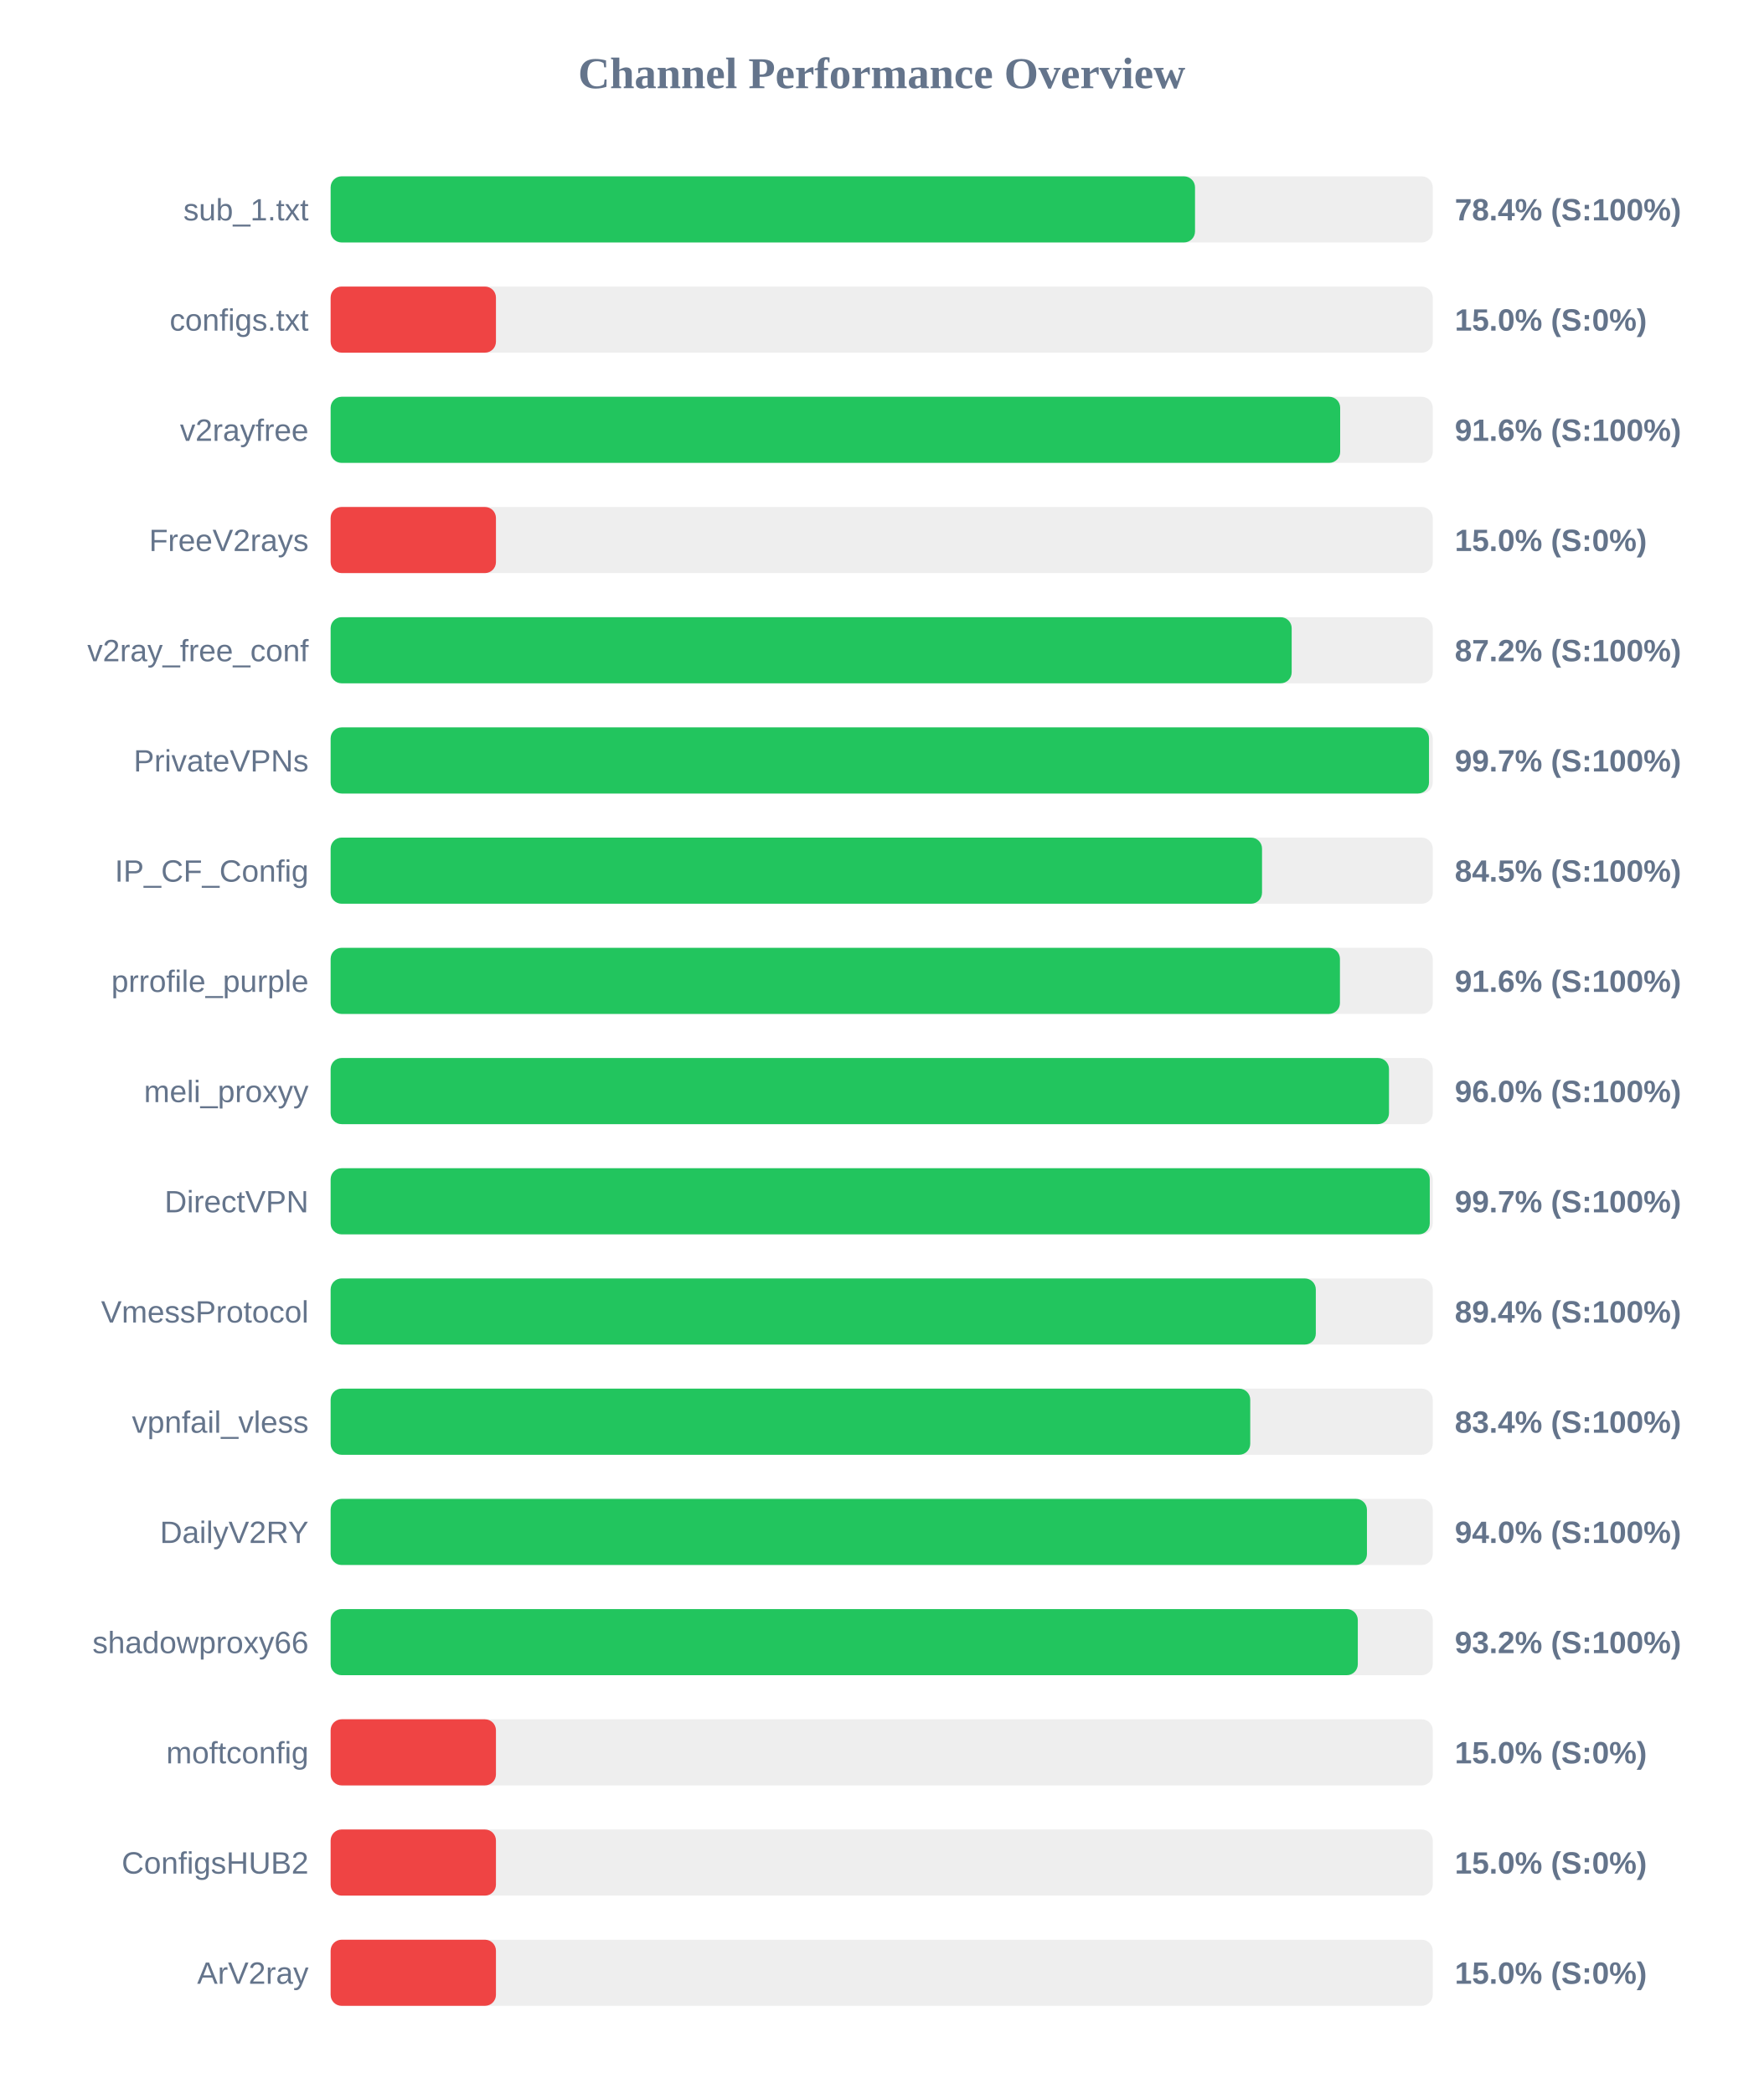
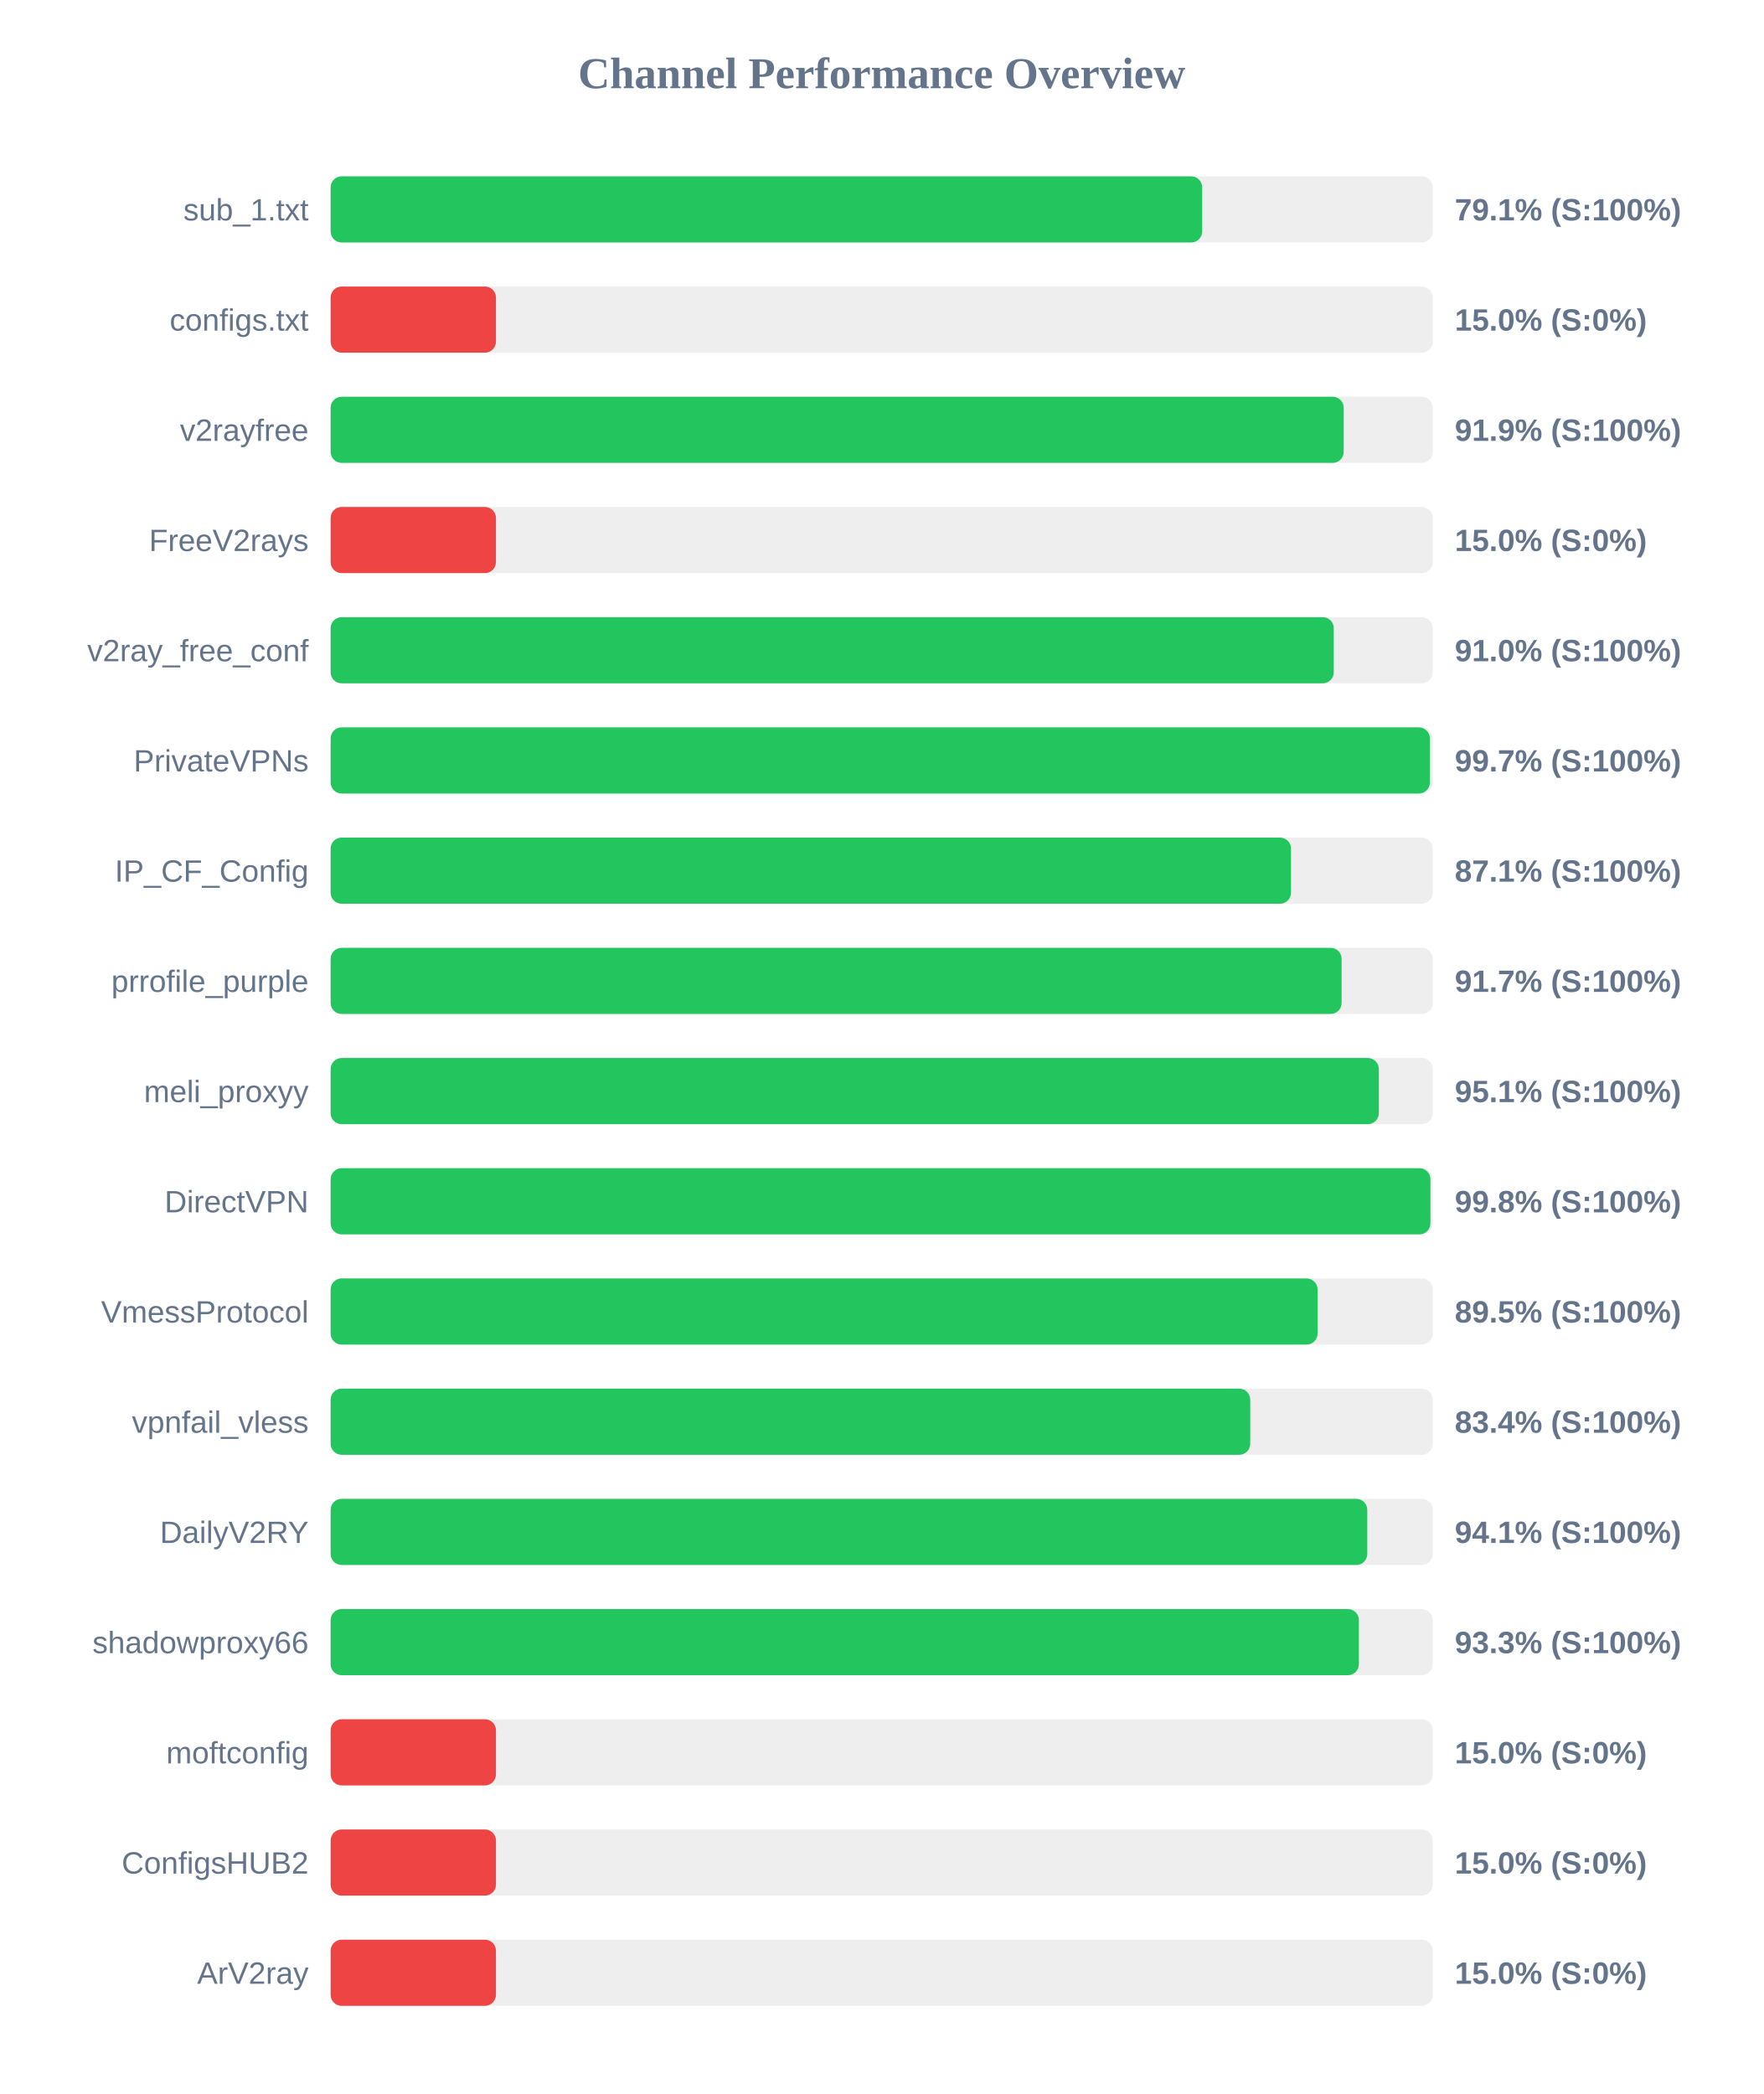
<svg xmlns="http://www.w3.org/2000/svg" width="800" height="950" version="1.1">
  <style>
        .row { font: 14px Arial; fill: #64748b; }
        .score { font: bold 14px Arial; fill: #64748b; }
    </style>
  <text x="400" y="40" text-anchor="middle" font-size="20px" font-weight="bold" fill="#64748b">Channel Performance Overview</text>
  <rect x="150" y="80" width="500" height="30" fill="#eee" rx="5" />
-   <rect x="150" y="80" width="392.15" height="30" fill="#22c55e" rx="5" />
+   <rect x="150" y="80" width="395.4" height="30" fill="#22c55e" rx="5" />
  <text x="140" y="100" text-anchor="end" class="row">sub_1.txt</text>
-   <text x="660" y="100" text-anchor="start" class="score">78.4% (S:100%)</text>
+   <text x="660" y="100" text-anchor="start" class="score">79.1% (S:100%)</text>
  <rect x="150" y="130" width="500" height="30" fill="#eee" rx="5" />
  <rect x="150" y="130" width="75.0" height="30" fill="#ef4444" rx="5" />
  <text x="140" y="150" text-anchor="end" class="row">configs.txt</text>
  <text x="660" y="150" text-anchor="start" class="score">15.0% (S:0%)</text>
  <rect x="150" y="180" width="500" height="30" fill="#eee" rx="5" />
-   <rect x="150" y="180" width="458.0" height="30" fill="#22c55e" rx="5" />
+   <rect x="150" y="180" width="459.6" height="30" fill="#22c55e" rx="5" />
  <text x="140" y="200" text-anchor="end" class="row">v2rayfree</text>
-   <text x="660" y="200" text-anchor="start" class="score">91.6% (S:100%)</text>
+   <text x="660" y="200" text-anchor="start" class="score">91.9% (S:100%)</text>
  <rect x="150" y="230" width="500" height="30" fill="#eee" rx="5" />
  <rect x="150" y="230" width="75.0" height="30" fill="#ef4444" rx="5" />
  <text x="140" y="250" text-anchor="end" class="row">FreeV2rays</text>
  <text x="660" y="250" text-anchor="start" class="score">15.0% (S:0%)</text>
  <rect x="150" y="280" width="500" height="30" fill="#eee" rx="5" />
-   <rect x="150" y="280" width="436.0" height="30" fill="#22c55e" rx="5" />
+   <rect x="150" y="280" width="455.1" height="30" fill="#22c55e" rx="5" />
  <text x="140" y="300" text-anchor="end" class="row">v2ray_free_conf</text>
-   <text x="660" y="300" text-anchor="start" class="score">87.2% (S:100%)</text>
+   <text x="660" y="300" text-anchor="start" class="score">91.0% (S:100%)</text>
  <rect x="150" y="330" width="500" height="30" fill="#eee" rx="5" />
-   <rect x="150" y="330" width="498.3" height="30" fill="#22c55e" rx="5" />
+   <rect x="150" y="330" width="498.7" height="30" fill="#22c55e" rx="5" />
  <text x="140" y="350" text-anchor="end" class="row">PrivateVPNs</text>
  <text x="660" y="350" text-anchor="start" class="score">99.7% (S:100%)</text>
  <rect x="150" y="380" width="500" height="30" fill="#eee" rx="5" />
-   <rect x="150" y="380" width="422.55" height="30" fill="#22c55e" rx="5" />
+   <rect x="150" y="380" width="435.7" height="30" fill="#22c55e" rx="5" />
  <text x="140" y="400" text-anchor="end" class="row">IP_CF_Config</text>
-   <text x="660" y="400" text-anchor="start" class="score">84.5% (S:100%)</text>
+   <text x="660" y="400" text-anchor="start" class="score">87.1% (S:100%)</text>
  <rect x="150" y="430" width="500" height="30" fill="#eee" rx="5" />
-   <rect x="150" y="430" width="457.9" height="30" fill="#22c55e" rx="5" />
+   <rect x="150" y="430" width="458.65" height="30" fill="#22c55e" rx="5" />
  <text x="140" y="450" text-anchor="end" class="row">prrofile_purple</text>
-   <text x="660" y="450" text-anchor="start" class="score">91.6% (S:100%)</text>
+   <text x="660" y="450" text-anchor="start" class="score">91.7% (S:100%)</text>
  <rect x="150" y="480" width="500" height="30" fill="#eee" rx="5" />
-   <rect x="150" y="480" width="480.15" height="30" fill="#22c55e" rx="5" />
+   <rect x="150" y="480" width="475.55" height="30" fill="#22c55e" rx="5" />
  <text x="140" y="500" text-anchor="end" class="row">meli_proxyy</text>
-   <text x="660" y="500" text-anchor="start" class="score">96.0% (S:100%)</text>
+   <text x="660" y="500" text-anchor="start" class="score">95.1% (S:100%)</text>
  <rect x="150" y="530" width="500" height="30" fill="#eee" rx="5" />
-   <rect x="150" y="530" width="498.65" height="30" fill="#22c55e" rx="5" />
+   <rect x="150" y="530" width="498.95" height="30" fill="#22c55e" rx="5" />
  <text x="140" y="550" text-anchor="end" class="row">DirectVPN</text>
-   <text x="660" y="550" text-anchor="start" class="score">99.7% (S:100%)</text>
+   <text x="660" y="550" text-anchor="start" class="score">99.8% (S:100%)</text>
  <rect x="150" y="580" width="500" height="30" fill="#eee" rx="5" />
-   <rect x="150" y="580" width="446.95" height="30" fill="#22c55e" rx="5" />
+   <rect x="150" y="580" width="447.75" height="30" fill="#22c55e" rx="5" />
  <text x="140" y="600" text-anchor="end" class="row">VmessProtocol</text>
-   <text x="660" y="600" text-anchor="start" class="score">89.4% (S:100%)</text>
+   <text x="660" y="600" text-anchor="start" class="score">89.5% (S:100%)</text>
  <rect x="150" y="630" width="500" height="30" fill="#eee" rx="5" />
  <rect x="150" y="630" width="417.2" height="30" fill="#22c55e" rx="5" />
  <text x="140" y="650" text-anchor="end" class="row">vpnfail_vless</text>
  <text x="660" y="650" text-anchor="start" class="score">83.4% (S:100%)</text>
  <rect x="150" y="680" width="500" height="30" fill="#eee" rx="5" />
-   <rect x="150" y="680" width="470.15" height="30" fill="#22c55e" rx="5" />
+   <rect x="150" y="680" width="470.3" height="30" fill="#22c55e" rx="5" />
  <text x="140" y="700" text-anchor="end" class="row">DailyV2RY</text>
-   <text x="660" y="700" text-anchor="start" class="score">94.0% (S:100%)</text>
+   <text x="660" y="700" text-anchor="start" class="score">94.1% (S:100%)</text>
  <rect x="150" y="730" width="500" height="30" fill="#eee" rx="5" />
-   <rect x="150" y="730" width="466.0" height="30" fill="#22c55e" rx="5" />
+   <rect x="150" y="730" width="466.5" height="30" fill="#22c55e" rx="5" />
  <text x="140" y="750" text-anchor="end" class="row">shadowproxy66</text>
-   <text x="660" y="750" text-anchor="start" class="score">93.2% (S:100%)</text>
+   <text x="660" y="750" text-anchor="start" class="score">93.3% (S:100%)</text>
  <rect x="150" y="780" width="500" height="30" fill="#eee" rx="5" />
  <rect x="150" y="780" width="75.0" height="30" fill="#ef4444" rx="5" />
  <text x="140" y="800" text-anchor="end" class="row">moftconfig</text>
  <text x="660" y="800" text-anchor="start" class="score">15.0% (S:0%)</text>
  <rect x="150" y="830" width="500" height="30" fill="#eee" rx="5" />
  <rect x="150" y="830" width="75.0" height="30" fill="#ef4444" rx="5" />
  <text x="140" y="850" text-anchor="end" class="row">ConfigsHUB2</text>
  <text x="660" y="850" text-anchor="start" class="score">15.0% (S:0%)</text>
  <rect x="150" y="880" width="500" height="30" fill="#eee" rx="5" />
  <rect x="150" y="880" width="75.0" height="30" fill="#ef4444" rx="5" />
  <text x="140" y="900" text-anchor="end" class="row">ArV2ray</text>
  <text x="660" y="900" text-anchor="start" class="score">15.0% (S:0%)</text>
</svg>
